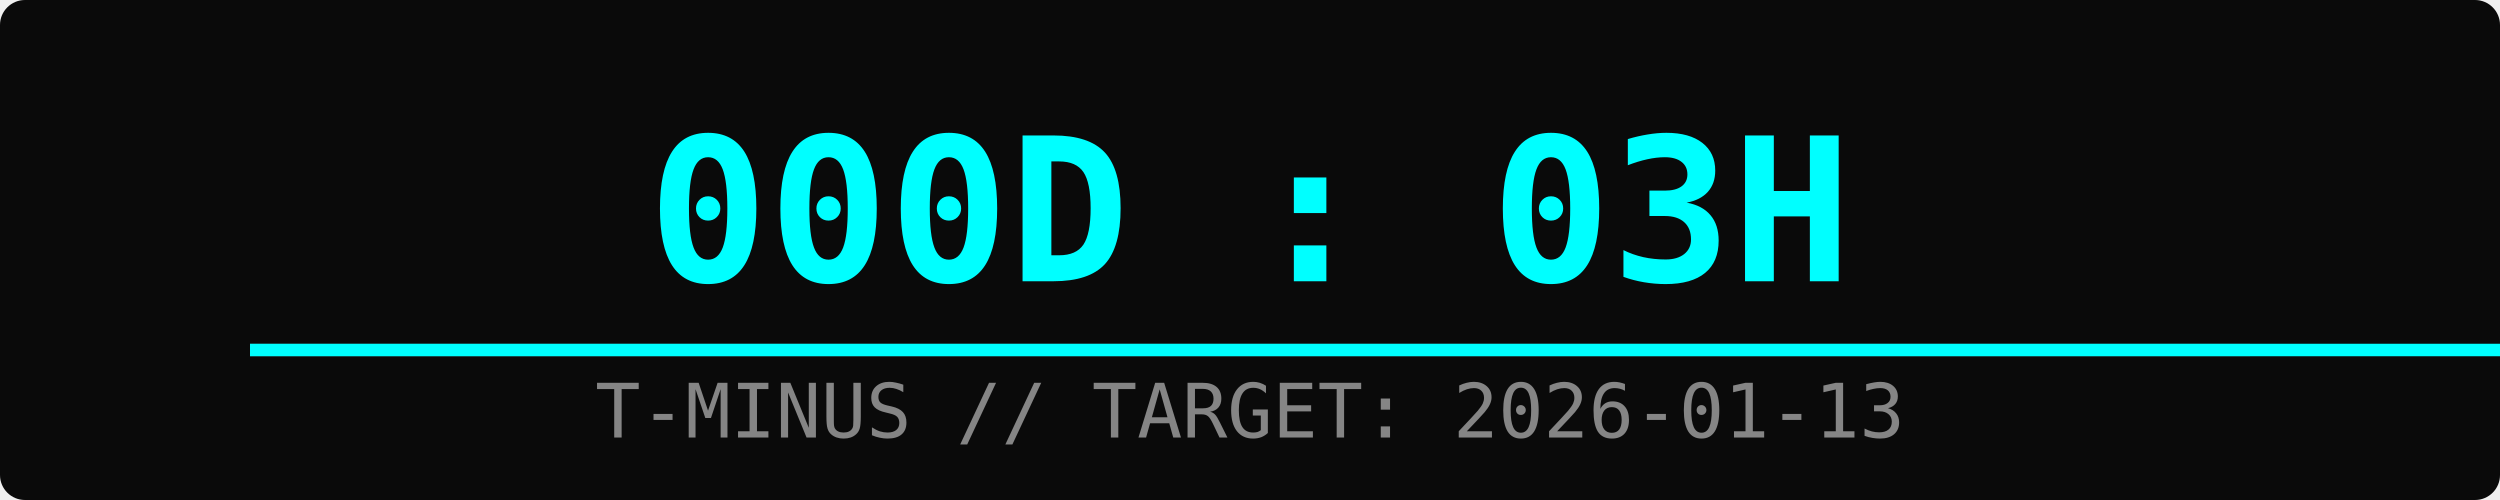
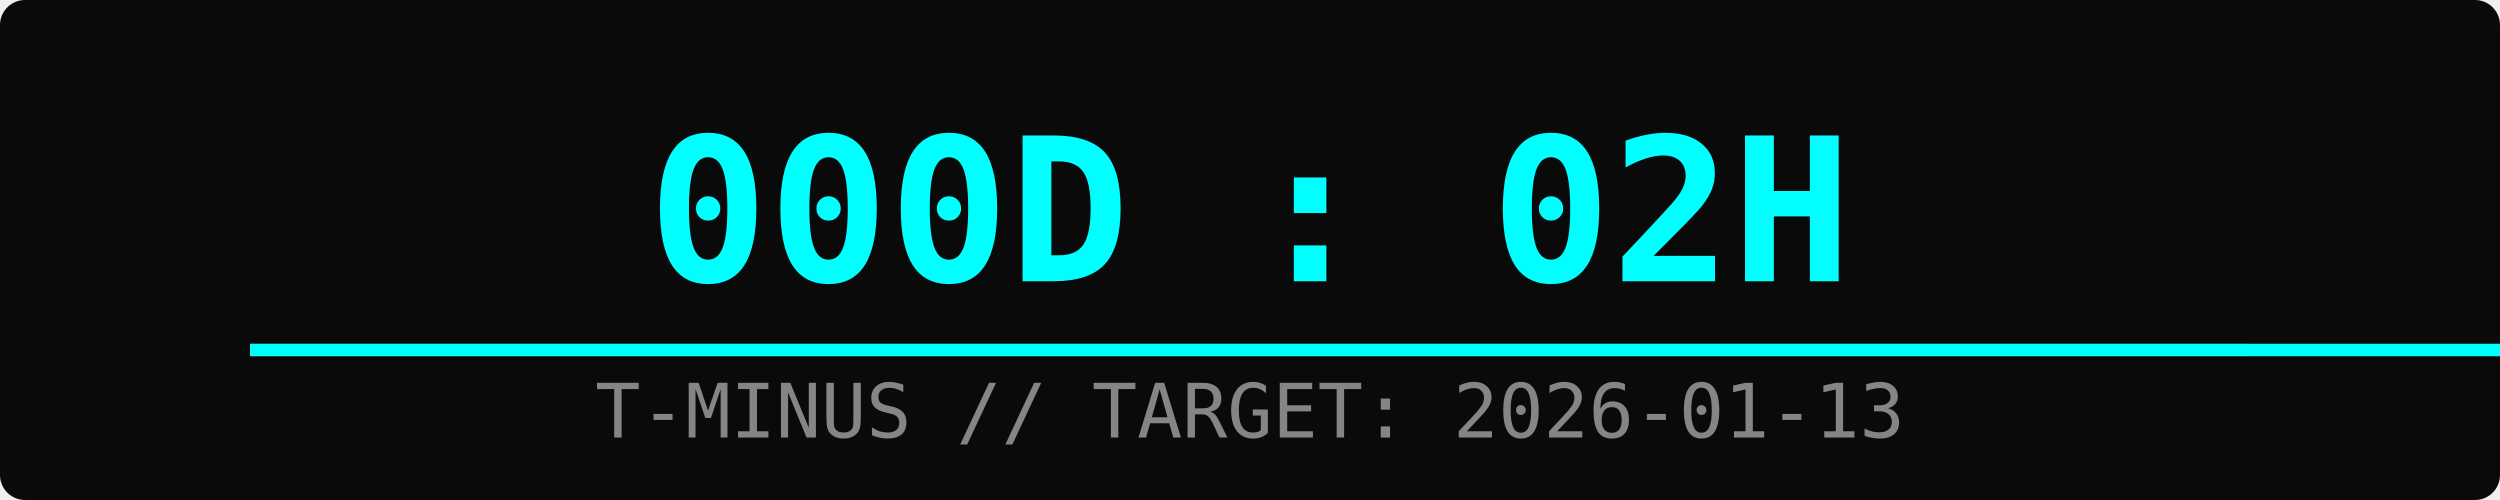
<svg xmlns="http://www.w3.org/2000/svg" width="400" height="80">
  <rect width="100%" height="100%" fill="#0a0a0a" rx="4" />
-   <text x="50%" y="45" font-family="monospace" font-size="32" fill="#00ffff" text-anchor="middle" font-weight="bold">000D : 03H</text>
+   <text x="50%" y="45" font-family="monospace" font-size="32" fill="#00ffff" text-anchor="middle" font-weight="bold">000D : 02H</text>
  <text x="50%" y="70" font-family="monospace" font-size="12" fill="#ffffff" text-anchor="middle" opacity="0.5">T-MINUS // TARGET: 2026-01-13</text>
  <rect x="10%" y="55" width="80%" height="2" fill="#333" />
-   <rect x="10%" y="55" width="98%" height="2" fill="#00ffff">
-     <animate attributeName="width" from="0%" to="98%" dur="2s" fill="freeze" />
+   <rect x="10%" y="55" width="99%" height="2" fill="#00ffff">
+     <animate attributeName="width" from="0%" to="99%" dur="2s" fill="freeze" />
  </rect>
</svg>
